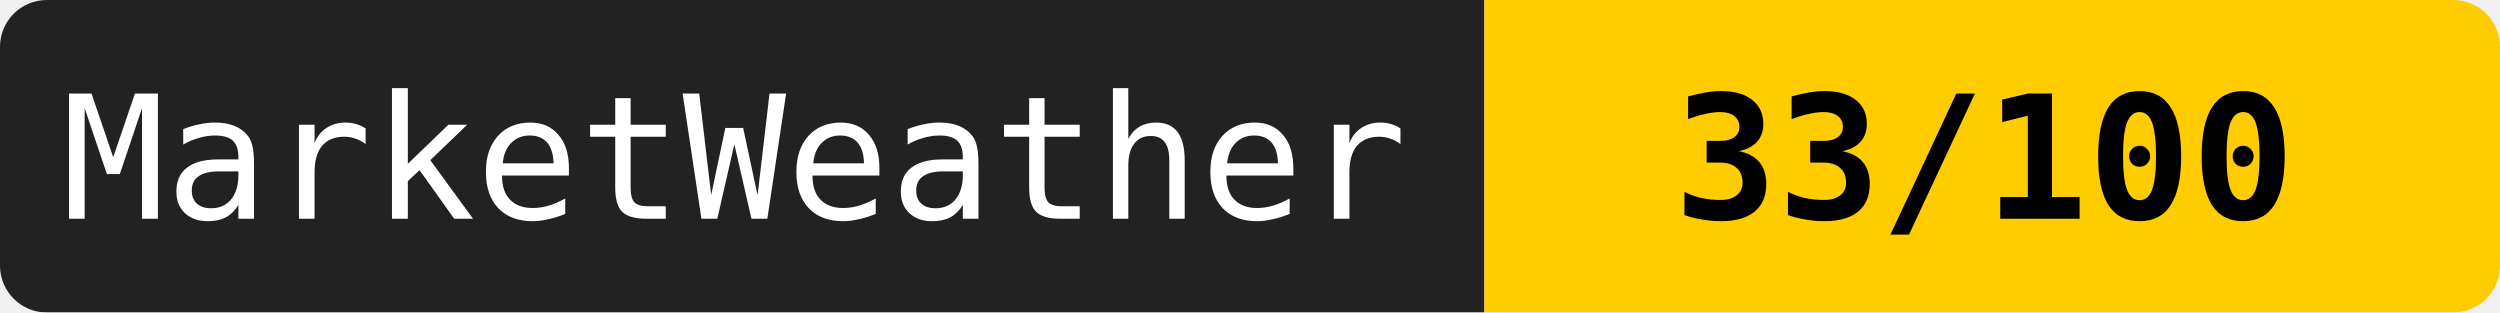
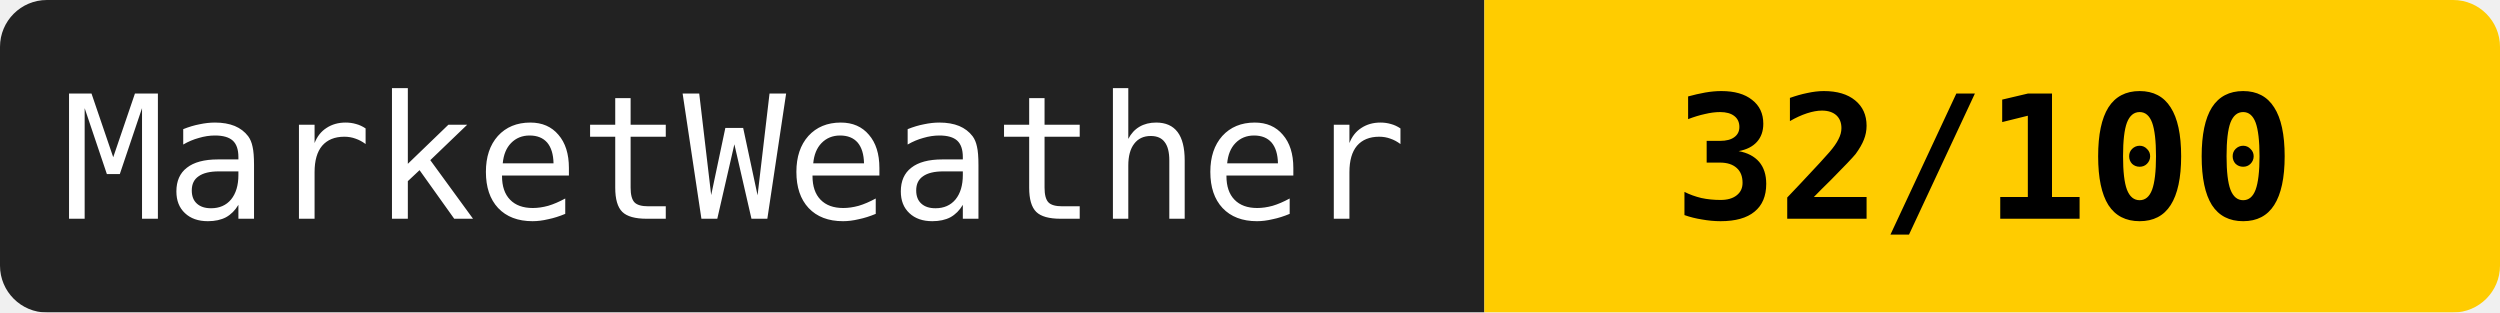
<svg xmlns="http://www.w3.org/2000/svg" width="160" height="20">
  <mask id="a">
    <rect width="160" height="20" rx="3" fill="#fff" />
  </mask>
  <g mask="url(#a)">
    <path fill="#222" d="M0 0h95v20H0z" />
    <path fill="#ffcc00" d="M95 0h65v20H95z" />
  </g>
  <g fill="#fff" text-anchor="middle" font-family="monospace" font-size="11">
    <text x="47" y="14">MarketWeather</text>
-     <text x="127" y="14" fill="#000" font-weight="bold">33/100</text>
+     <text x="127" y="14" fill="#000" font-weight="bold">32/100</text>
  </g>
</svg>
